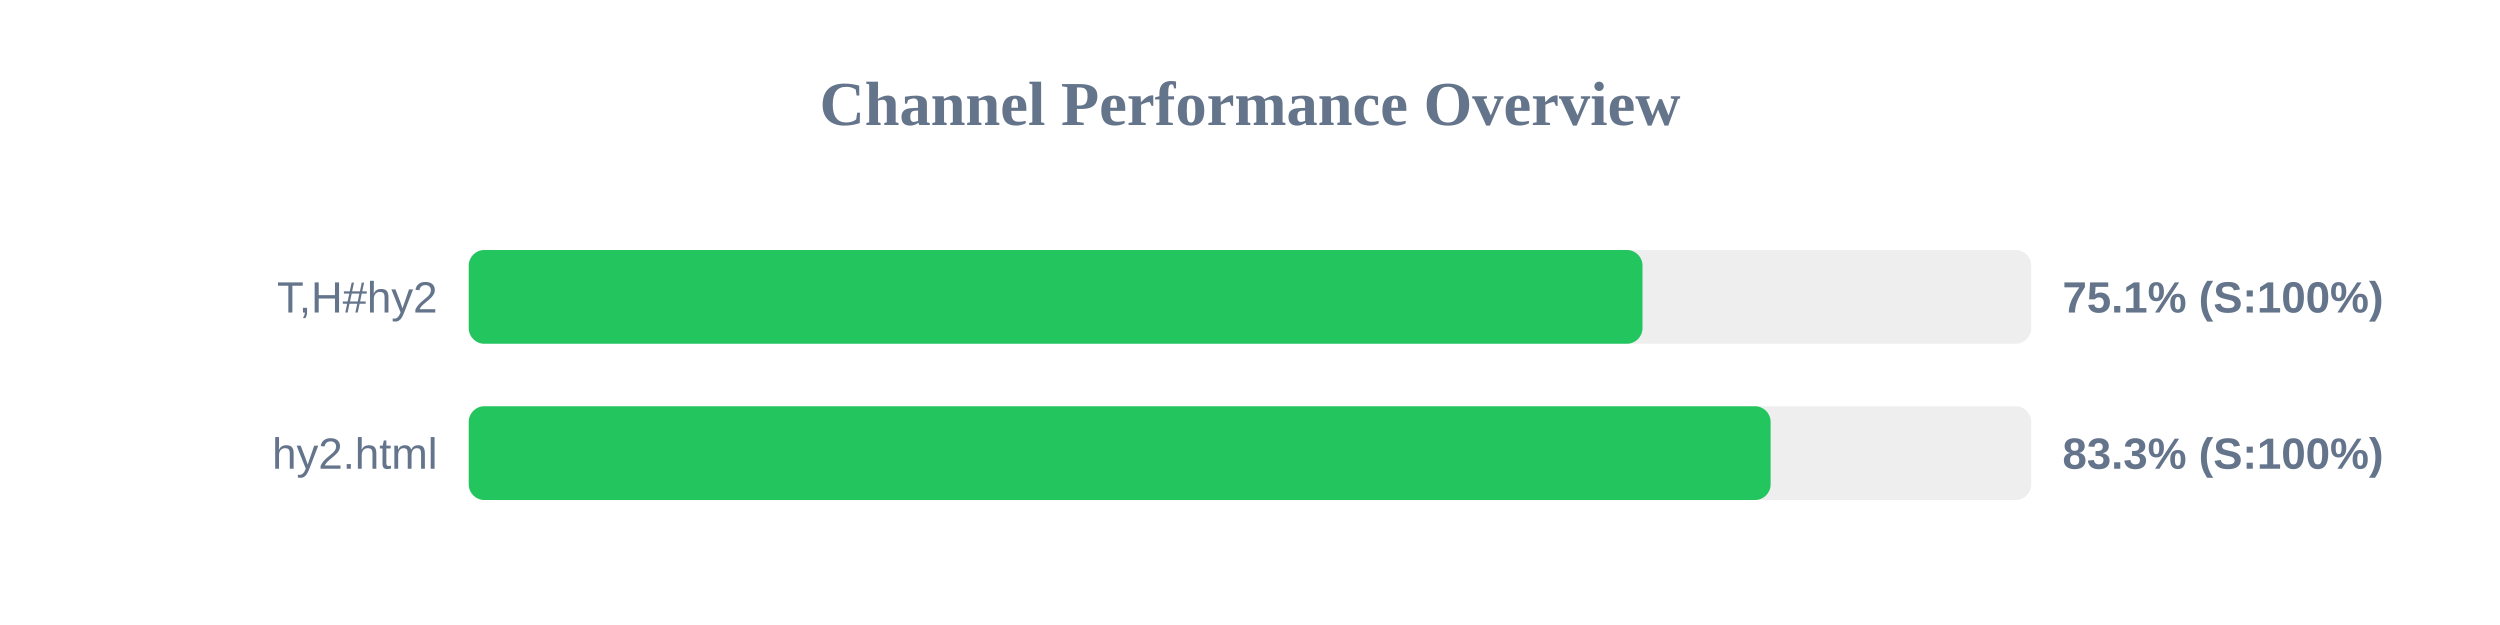
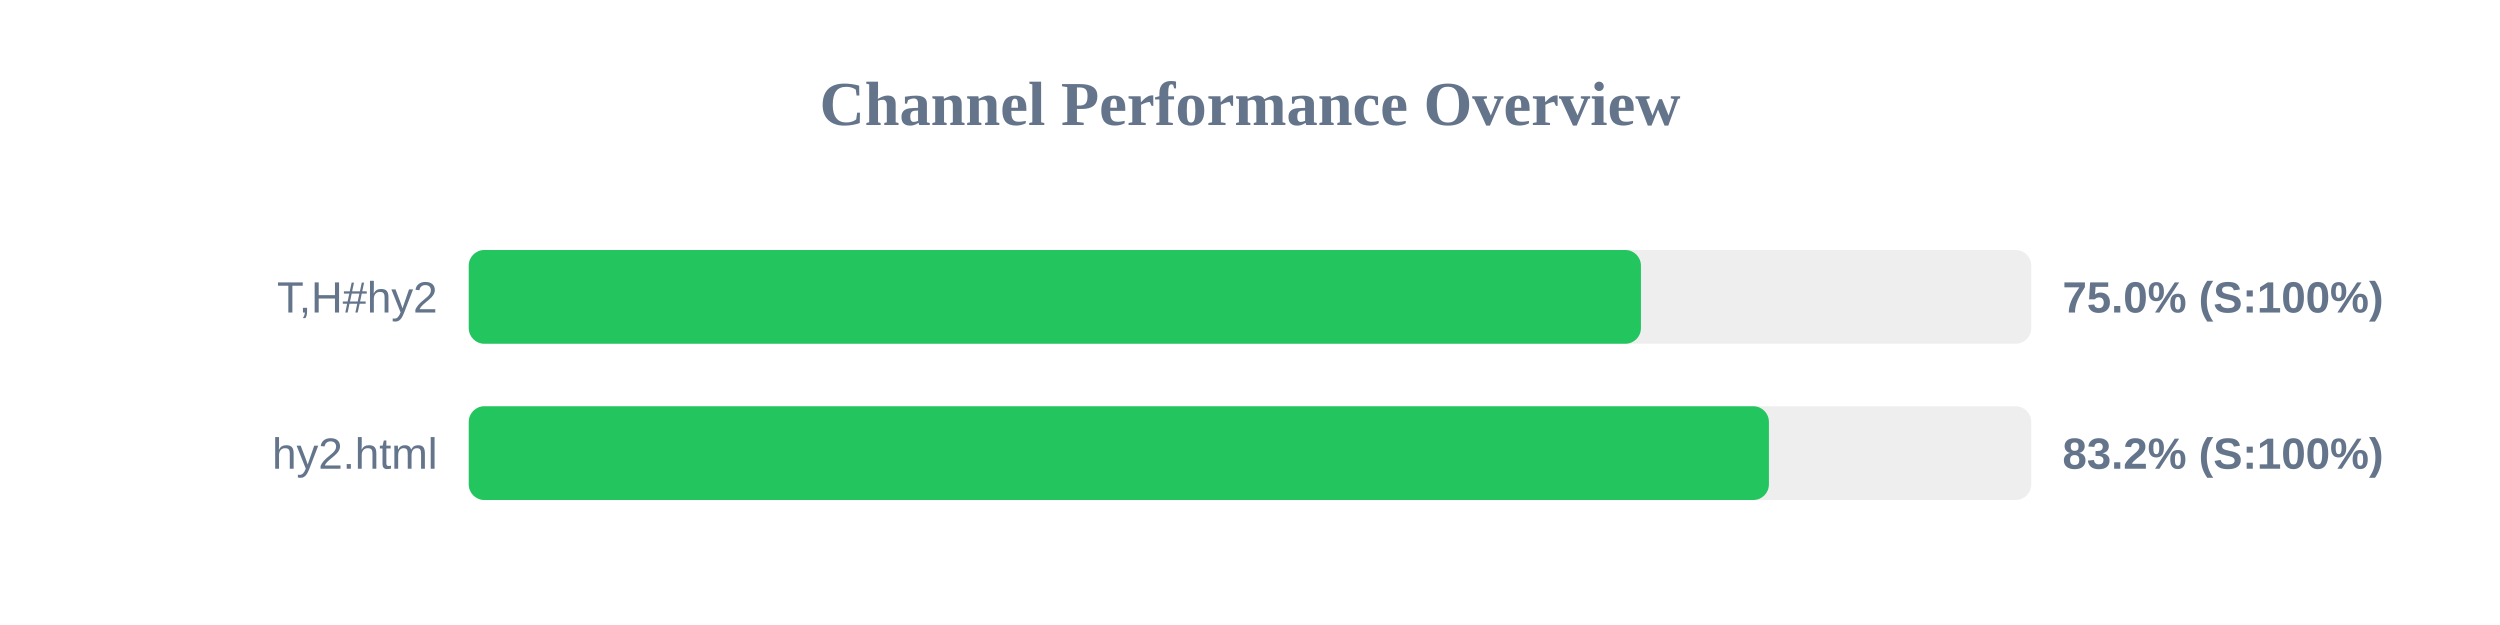
<svg xmlns="http://www.w3.org/2000/svg" width="800" height="200" version="1.1">
  <style>
        .row { font: 14px Arial; fill: #64748b; }
        .score { font: bold 14px Arial; fill: #64748b; }
    </style>
  <text x="400" y="40" text-anchor="middle" font-size="20px" font-weight="bold" fill="#64748b">Channel Performance Overview</text>
  <rect x="150" y="80" width="500" height="30" fill="#eee" rx="5" />
-   <rect x="150" y="80" width="375.6" height="30" fill="#22c55e" rx="5" />
+   <rect x="150" y="80" width="375.1" height="30" fill="#22c55e" rx="5" />
  <text x="140" y="100" text-anchor="end" class="row">T,H#hy2</text>
-   <text x="660" y="100" text-anchor="start" class="score">75.1% (S:100%)</text>
+   <text x="660" y="100" text-anchor="start" class="score">75.0% (S:100%)</text>
  <rect x="150" y="130" width="500" height="30" fill="#eee" rx="5" />
-   <rect x="150" y="130" width="416.6" height="30" fill="#22c55e" rx="5" />
+   <rect x="150" y="130" width="416.05" height="30" fill="#22c55e" rx="5" />
  <text x="140" y="150" text-anchor="end" class="row">hy2.html</text>
-   <text x="660" y="150" text-anchor="start" class="score">83.3% (S:100%)</text>
+   <text x="660" y="150" text-anchor="start" class="score">83.2% (S:100%)</text>
</svg>
